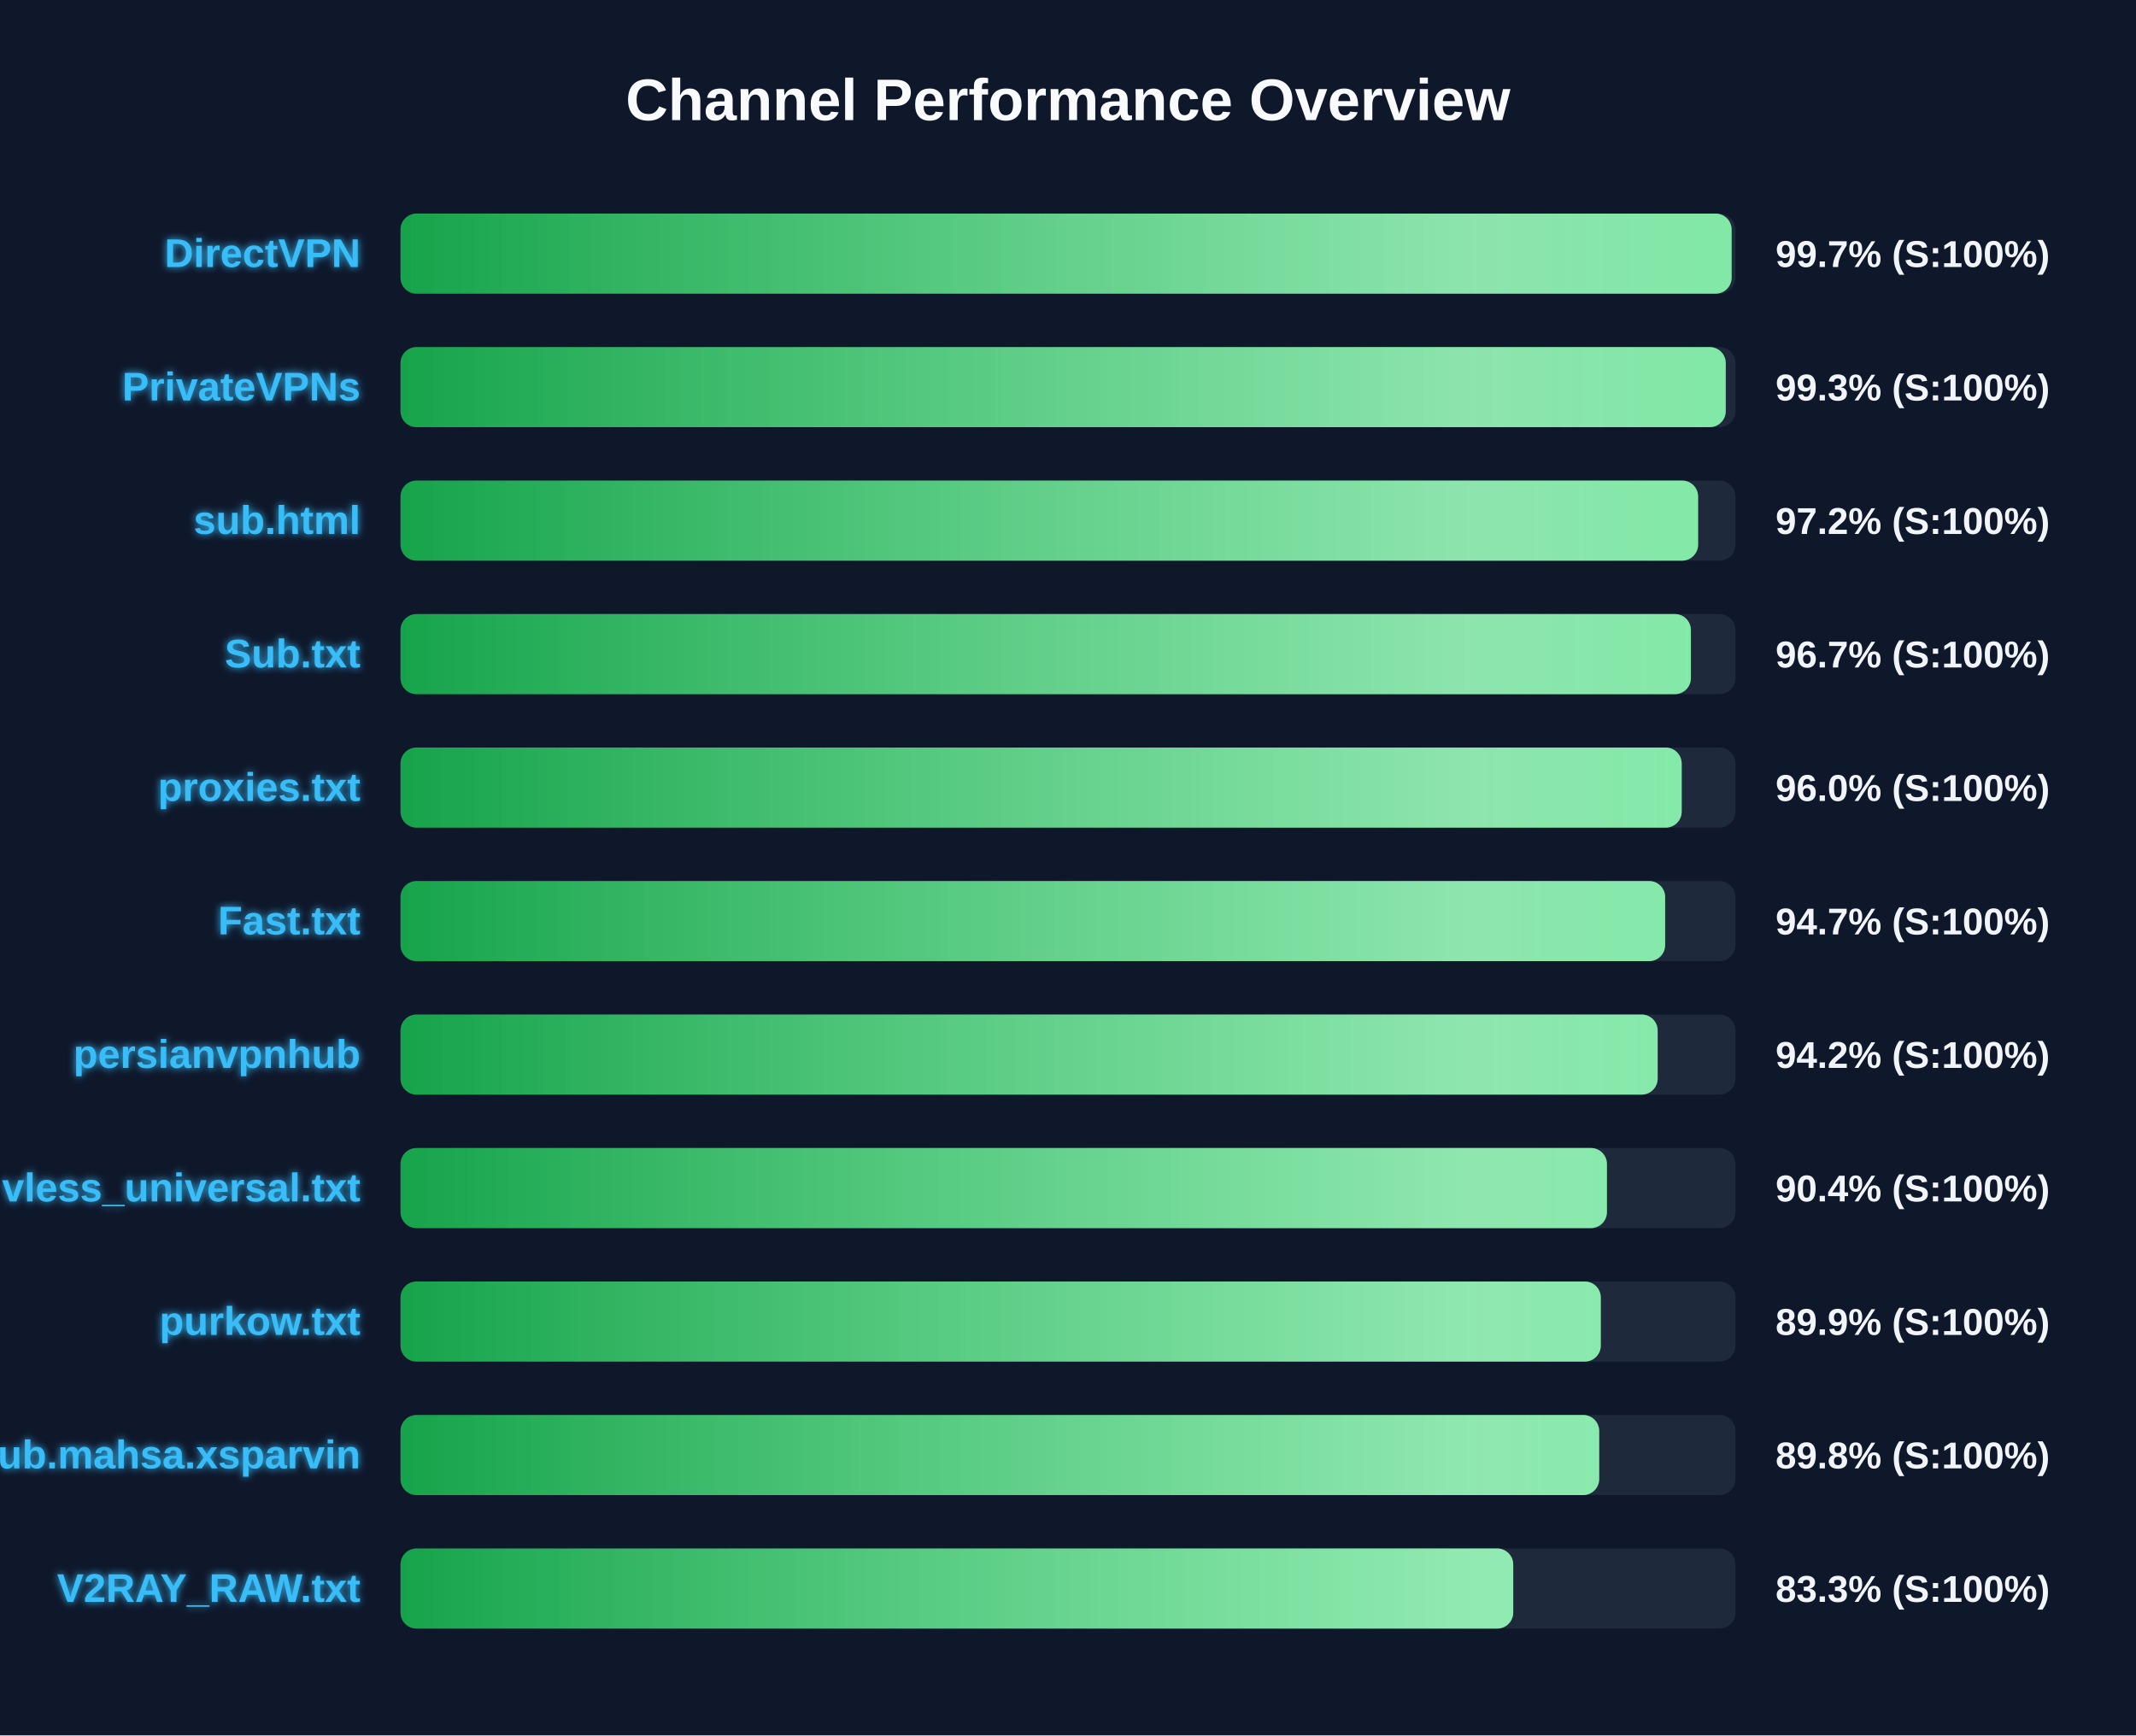
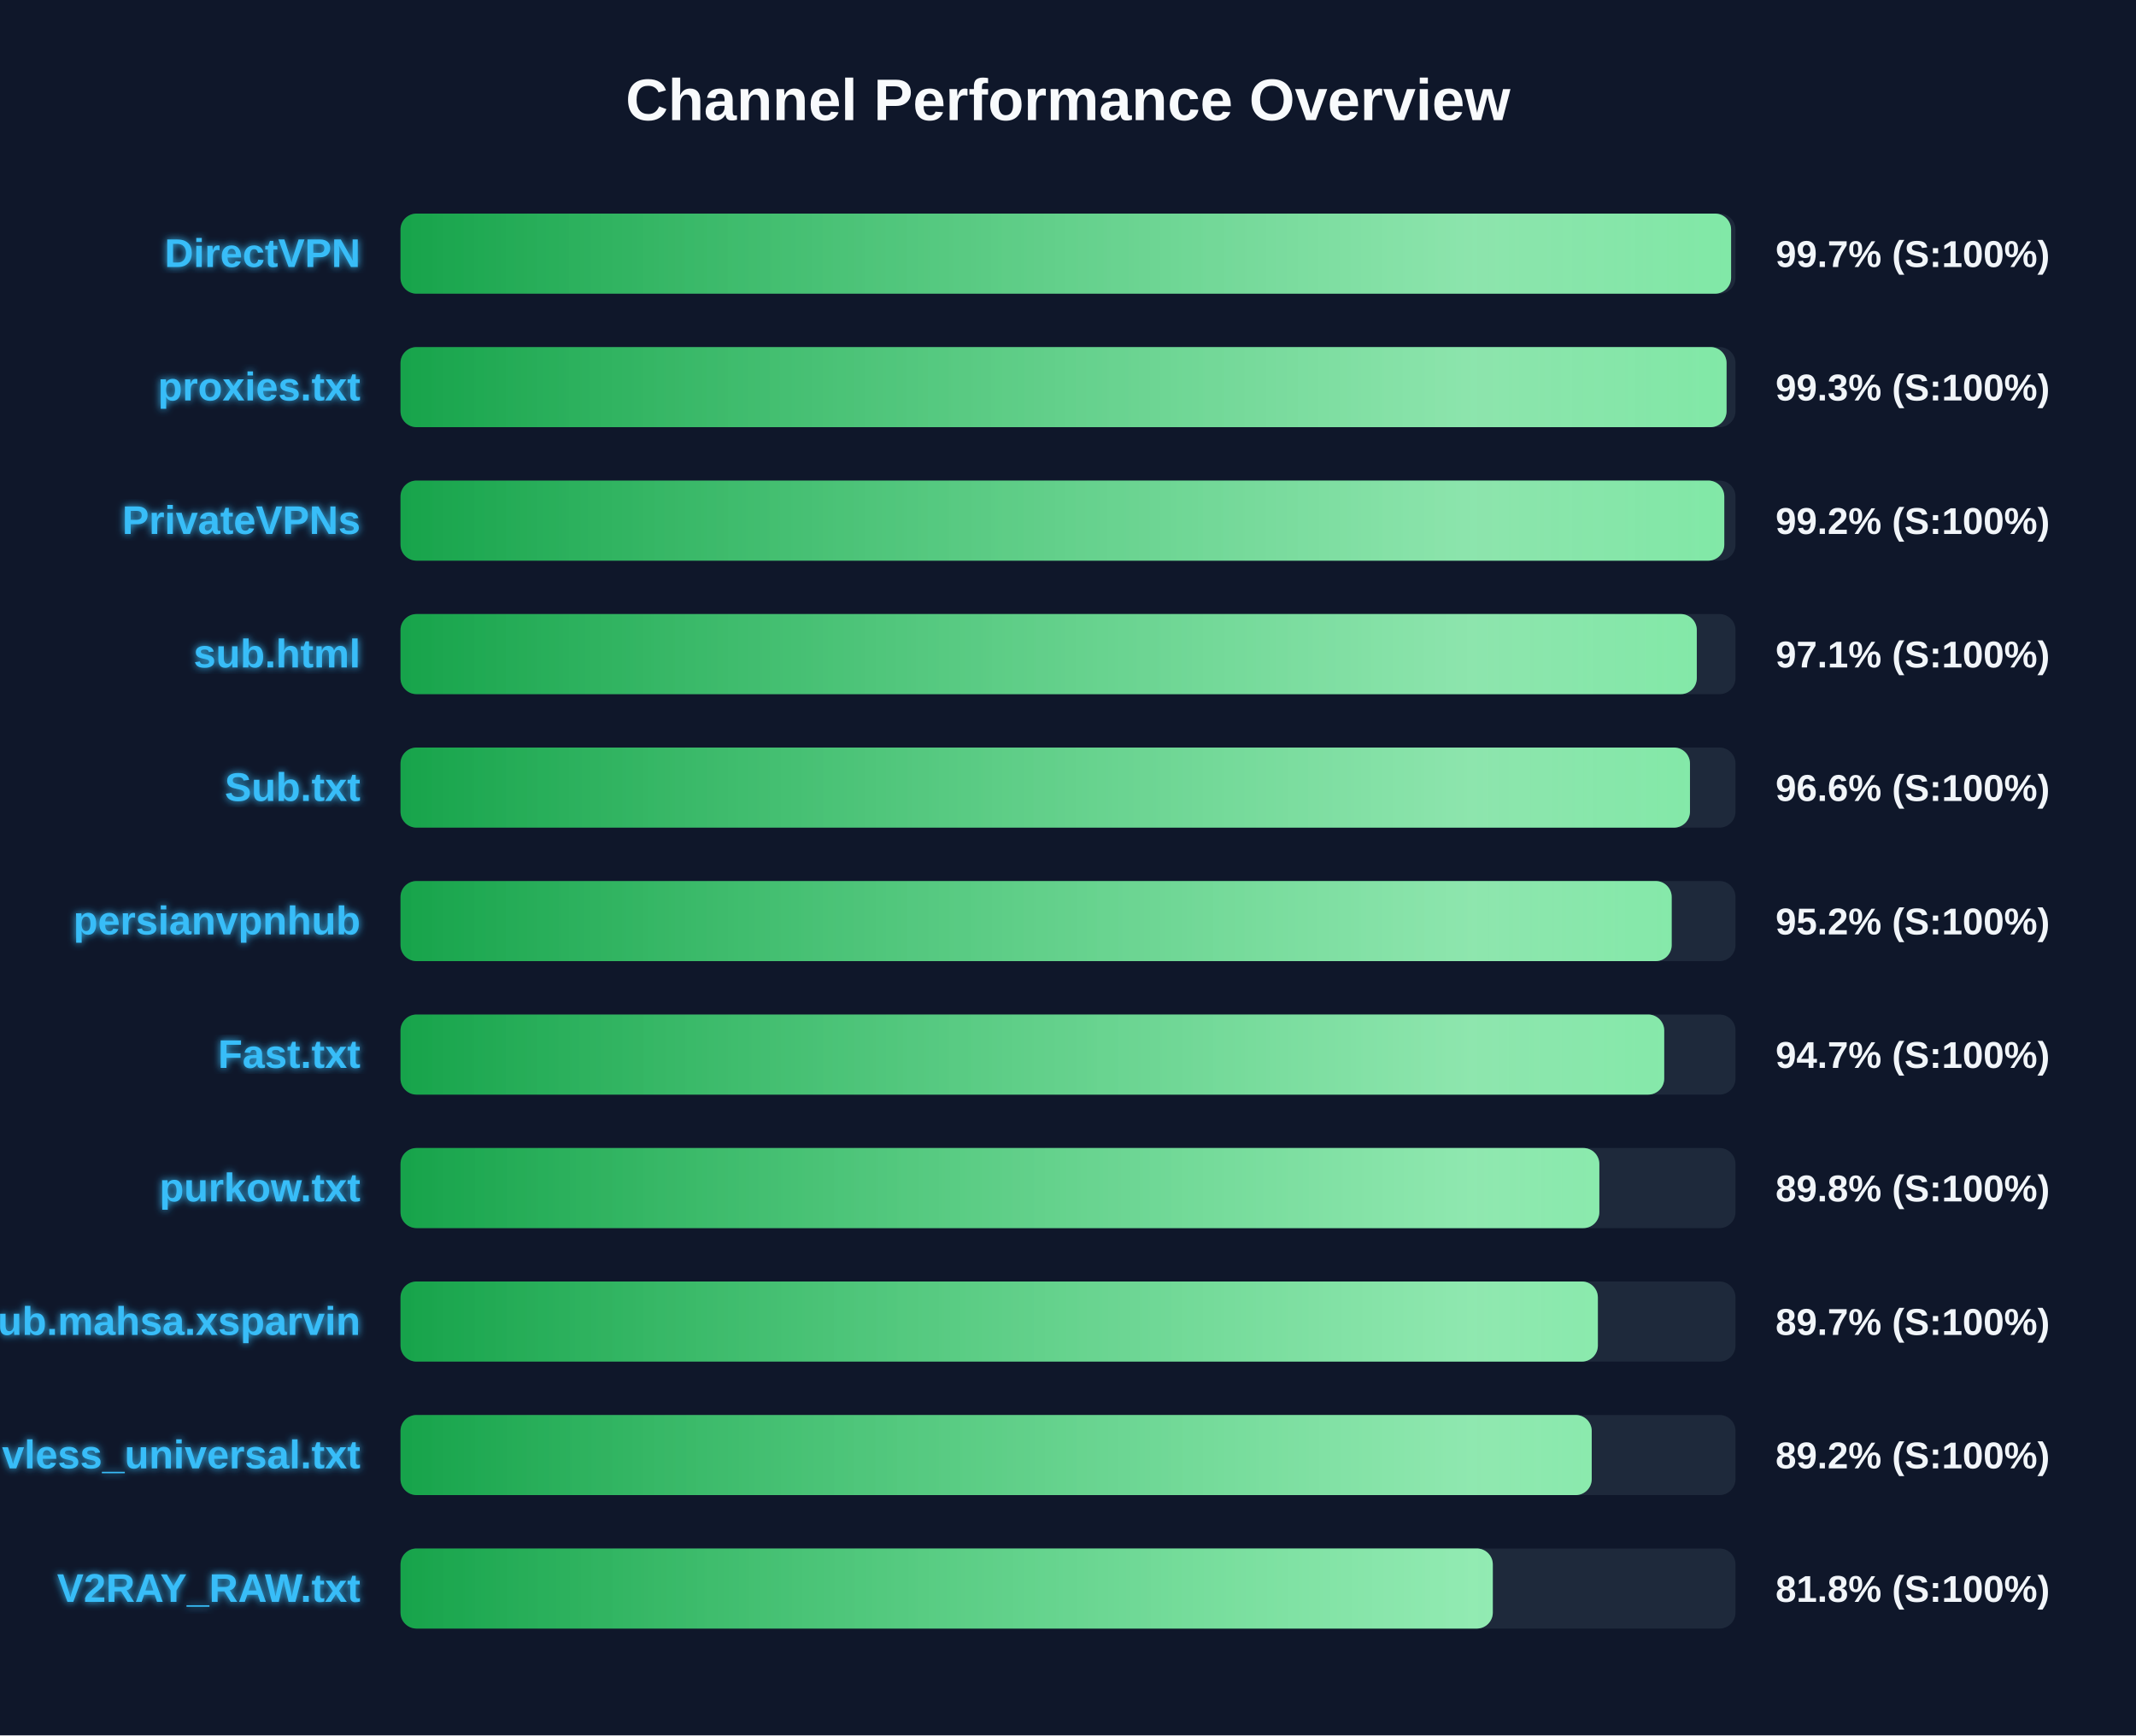
<svg xmlns="http://www.w3.org/2000/svg" width="800" height="650" version="1.1">
  <defs>
    <linearGradient id="grad-green" x1="0%" y1="0%" x2="100%" y2="0%">
      <stop offset="0%" stop-color="#16a34a" />
      <stop offset="100%" stop-color="#4ade80" />
    </linearGradient>
    <linearGradient id="grad-yellow" x1="0%" y1="0%" x2="100%" y2="0%">
      <stop offset="0%" stop-color="#ca8a04" />
      <stop offset="100%" stop-color="#fde047" />
    </linearGradient>
    <linearGradient id="grad-red" x1="0%" y1="0%" x2="100%" y2="0%">
      <stop offset="0%" stop-color="#dc2626" />
      <stop offset="100%" stop-color="#f87171" />
    </linearGradient>
    <linearGradient id="shimmer" x1="0%" y1="0%" x2="100%" y2="0%">
      <stop offset="0%" stop-color="rgba(255,255,255,0)" />
      <stop offset="50%" stop-color="rgba(255,255,255,0.4)" />
      <stop offset="100%" stop-color="rgba(255,255,255,0)" />
    </linearGradient>
    <filter id="glow" x="-20%" y="-20%" width="140%" height="140%">
      <feGaussianBlur stdDeviation="1.5" result="blur" />
      <feComposite in="SourceGraphic" in2="blur" operator="over" />
    </filter>
  </defs>
  <style>
        .bg-rect { fill: #0f172a; }
        .title { font: bold 22px 'Segoe UI', Arial, sans-serif; fill: #f8fafc; }
        .row { font: bold 15px 'Segoe UI', Arial, sans-serif; fill: #38bdf8; filter: url(#glow); }
        .score { font: bold 14px 'Segoe UI', Arial, sans-serif; fill: #f1f5f9; }
        @keyframes shimmer-anim {
            0% { transform: translateX(-100%); }
            100% { transform: translateX(200%); }
        }
        .shimmer-rect {
            animation: shimmer-anim 2.5s infinite linear;
        }
    </style>
  <rect width="100%" height="100%" class="bg-rect" />
  <text x="400" y="45" text-anchor="middle" class="title">Channel Performance Overview</text>
  <rect x="150" y="80" width="500" height="30" fill="#1e293b" rx="6" />
  <clipPath id="clip-0">
-     <rect x="150" y="80" width="498.55" height="30" rx="6" />
+     <rect x="150" y="80" width="498.35" height="30" rx="6" />
  </clipPath>
-   <rect x="150" y="80" width="498.55" height="30" fill="url(#grad-green)" rx="6" />
+   <rect x="150" y="80" width="498.35" height="30" fill="url(#grad-green)" rx="6" />
  <g clip-path="url(#clip-0)">
    <rect x="150" y="80" width="100%" height="30" fill="url(#shimmer)" class="shimmer-rect" />
  </g>
  <text x="135" y="100" text-anchor="end" class="row">DirectVPN</text>
  <text x="665" y="100" text-anchor="start" class="score">99.7% (S:100%)</text>
  <rect x="150" y="130" width="500" height="30" fill="#1e293b" rx="6" />
  <clipPath id="clip-1">
-     <rect x="150" y="130" width="496.35" height="30" rx="6" />
+     <rect x="150" y="130" width="496.65" height="30" rx="6" />
  </clipPath>
-   <rect x="150" y="130" width="496.35" height="30" fill="url(#grad-green)" rx="6" />
+   <rect x="150" y="130" width="496.65" height="30" fill="url(#grad-green)" rx="6" />
  <g clip-path="url(#clip-1)">
    <rect x="150" y="130" width="100%" height="30" fill="url(#shimmer)" class="shimmer-rect" />
  </g>
-   <text x="135" y="150" text-anchor="end" class="row">PrivateVPNs</text>
+   <text x="135" y="150" text-anchor="end" class="row">proxies.txt</text>
  <text x="665" y="150" text-anchor="start" class="score">99.3% (S:100%)</text>
  <rect x="150" y="180" width="500" height="30" fill="#1e293b" rx="6" />
  <clipPath id="clip-2">
-     <rect x="150" y="180" width="486.0" height="30" rx="6" />
+     <rect x="150" y="180" width="495.8" height="30" rx="6" />
  </clipPath>
-   <rect x="150" y="180" width="486.0" height="30" fill="url(#grad-green)" rx="6" />
+   <rect x="150" y="180" width="495.8" height="30" fill="url(#grad-green)" rx="6" />
  <g clip-path="url(#clip-2)">
    <rect x="150" y="180" width="100%" height="30" fill="url(#shimmer)" class="shimmer-rect" />
  </g>
-   <text x="135" y="200" text-anchor="end" class="row">sub.html</text>
-   <text x="665" y="200" text-anchor="start" class="score">97.2% (S:100%)</text>
+   <text x="135" y="200" text-anchor="end" class="row">PrivateVPNs</text>
+   <text x="665" y="200" text-anchor="start" class="score">99.2% (S:100%)</text>
  <rect x="150" y="230" width="500" height="30" fill="#1e293b" rx="6" />
  <clipPath id="clip-3">
-     <rect x="150" y="230" width="483.3" height="30" rx="6" />
+     <rect x="150" y="230" width="485.5" height="30" rx="6" />
  </clipPath>
-   <rect x="150" y="230" width="483.3" height="30" fill="url(#grad-green)" rx="6" />
+   <rect x="150" y="230" width="485.5" height="30" fill="url(#grad-green)" rx="6" />
  <g clip-path="url(#clip-3)">
    <rect x="150" y="230" width="100%" height="30" fill="url(#shimmer)" class="shimmer-rect" />
  </g>
-   <text x="135" y="250" text-anchor="end" class="row">Sub.txt</text>
-   <text x="665" y="250" text-anchor="start" class="score">96.7% (S:100%)</text>
+   <text x="135" y="250" text-anchor="end" class="row">sub.html</text>
+   <text x="665" y="250" text-anchor="start" class="score">97.1% (S:100%)</text>
  <rect x="150" y="280" width="500" height="30" fill="#1e293b" rx="6" />
  <clipPath id="clip-4">
-     <rect x="150" y="280" width="479.85" height="30" rx="6" />
+     <rect x="150" y="280" width="482.95" height="30" rx="6" />
  </clipPath>
-   <rect x="150" y="280" width="479.85" height="30" fill="url(#grad-green)" rx="6" />
+   <rect x="150" y="280" width="482.95" height="30" fill="url(#grad-green)" rx="6" />
  <g clip-path="url(#clip-4)">
    <rect x="150" y="280" width="100%" height="30" fill="url(#shimmer)" class="shimmer-rect" />
  </g>
-   <text x="135" y="300" text-anchor="end" class="row">proxies.txt</text>
-   <text x="665" y="300" text-anchor="start" class="score">96.0% (S:100%)</text>
+   <text x="135" y="300" text-anchor="end" class="row">Sub.txt</text>
+   <text x="665" y="300" text-anchor="start" class="score">96.6% (S:100%)</text>
  <rect x="150" y="330" width="500" height="30" fill="#1e293b" rx="6" />
  <clipPath id="clip-5">
-     <rect x="150" y="330" width="473.65" height="30" rx="6" />
+     <rect x="150" y="330" width="476.1" height="30" rx="6" />
  </clipPath>
-   <rect x="150" y="330" width="473.65" height="30" fill="url(#grad-green)" rx="6" />
+   <rect x="150" y="330" width="476.1" height="30" fill="url(#grad-green)" rx="6" />
  <g clip-path="url(#clip-5)">
    <rect x="150" y="330" width="100%" height="30" fill="url(#shimmer)" class="shimmer-rect" />
  </g>
-   <text x="135" y="350" text-anchor="end" class="row">Fast.txt</text>
-   <text x="665" y="350" text-anchor="start" class="score">94.7% (S:100%)</text>
+   <text x="135" y="350" text-anchor="end" class="row">persianvpnhub</text>
+   <text x="665" y="350" text-anchor="start" class="score">95.2% (S:100%)</text>
  <rect x="150" y="380" width="500" height="30" fill="#1e293b" rx="6" />
  <clipPath id="clip-6">
-     <rect x="150" y="380" width="470.85" height="30" rx="6" />
+     <rect x="150" y="380" width="473.3" height="30" rx="6" />
  </clipPath>
-   <rect x="150" y="380" width="470.85" height="30" fill="url(#grad-green)" rx="6" />
+   <rect x="150" y="380" width="473.3" height="30" fill="url(#grad-green)" rx="6" />
  <g clip-path="url(#clip-6)">
    <rect x="150" y="380" width="100%" height="30" fill="url(#shimmer)" class="shimmer-rect" />
  </g>
-   <text x="135" y="400" text-anchor="end" class="row">persianvpnhub</text>
-   <text x="665" y="400" text-anchor="start" class="score">94.2% (S:100%)</text>
+   <text x="135" y="400" text-anchor="end" class="row">Fast.txt</text>
+   <text x="665" y="400" text-anchor="start" class="score">94.7% (S:100%)</text>
  <rect x="150" y="430" width="500" height="30" fill="#1e293b" rx="6" />
  <clipPath id="clip-7">
-     <rect x="150" y="430" width="451.85" height="30" rx="6" />
+     <rect x="150" y="430" width="449.0" height="30" rx="6" />
  </clipPath>
-   <rect x="150" y="430" width="451.85" height="30" fill="url(#grad-green)" rx="6" />
+   <rect x="150" y="430" width="449.0" height="30" fill="url(#grad-green)" rx="6" />
  <g clip-path="url(#clip-7)">
    <rect x="150" y="430" width="100%" height="30" fill="url(#shimmer)" class="shimmer-rect" />
  </g>
-   <text x="135" y="450" text-anchor="end" class="row">vless_universal.txt</text>
-   <text x="665" y="450" text-anchor="start" class="score">90.4% (S:100%)</text>
+   <text x="135" y="450" text-anchor="end" class="row">purkow.txt</text>
+   <text x="665" y="450" text-anchor="start" class="score">89.8% (S:100%)</text>
  <rect x="150" y="480" width="500" height="30" fill="#1e293b" rx="6" />
  <clipPath id="clip-8">
-     <rect x="150" y="480" width="449.55" height="30" rx="6" />
+     <rect x="150" y="480" width="448.45" height="30" rx="6" />
  </clipPath>
-   <rect x="150" y="480" width="449.55" height="30" fill="url(#grad-green)" rx="6" />
+   <rect x="150" y="480" width="448.45" height="30" fill="url(#grad-green)" rx="6" />
  <g clip-path="url(#clip-8)">
    <rect x="150" y="480" width="100%" height="30" fill="url(#shimmer)" class="shimmer-rect" />
  </g>
-   <text x="135" y="500" text-anchor="end" class="row">purkow.txt</text>
-   <text x="665" y="500" text-anchor="start" class="score">89.9% (S:100%)</text>
+   <text x="135" y="500" text-anchor="end" class="row">Sub.mahsa.xsparvin</text>
+   <text x="665" y="500" text-anchor="start" class="score">89.7% (S:100%)</text>
  <rect x="150" y="530" width="500" height="30" fill="#1e293b" rx="6" />
  <clipPath id="clip-9">
-     <rect x="150" y="530" width="448.95" height="30" rx="6" />
+     <rect x="150" y="530" width="446.15" height="30" rx="6" />
  </clipPath>
-   <rect x="150" y="530" width="448.95" height="30" fill="url(#grad-green)" rx="6" />
+   <rect x="150" y="530" width="446.15" height="30" fill="url(#grad-green)" rx="6" />
  <g clip-path="url(#clip-9)">
    <rect x="150" y="530" width="100%" height="30" fill="url(#shimmer)" class="shimmer-rect" />
  </g>
-   <text x="135" y="550" text-anchor="end" class="row">Sub.mahsa.xsparvin</text>
-   <text x="665" y="550" text-anchor="start" class="score">89.8% (S:100%)</text>
+   <text x="135" y="550" text-anchor="end" class="row">vless_universal.txt</text>
+   <text x="665" y="550" text-anchor="start" class="score">89.2% (S:100%)</text>
  <rect x="150" y="580" width="500" height="30" fill="#1e293b" rx="6" />
  <clipPath id="clip-10">
-     <rect x="150" y="580" width="416.75" height="30" rx="6" />
+     <rect x="150" y="580" width="409.1" height="30" rx="6" />
  </clipPath>
-   <rect x="150" y="580" width="416.75" height="30" fill="url(#grad-green)" rx="6" />
+   <rect x="150" y="580" width="409.1" height="30" fill="url(#grad-green)" rx="6" />
  <g clip-path="url(#clip-10)">
    <rect x="150" y="580" width="100%" height="30" fill="url(#shimmer)" class="shimmer-rect" />
  </g>
  <text x="135" y="600" text-anchor="end" class="row">V2RAY_RAW.txt</text>
-   <text x="665" y="600" text-anchor="start" class="score">83.3% (S:100%)</text>
+   <text x="665" y="600" text-anchor="start" class="score">81.8% (S:100%)</text>
</svg>
